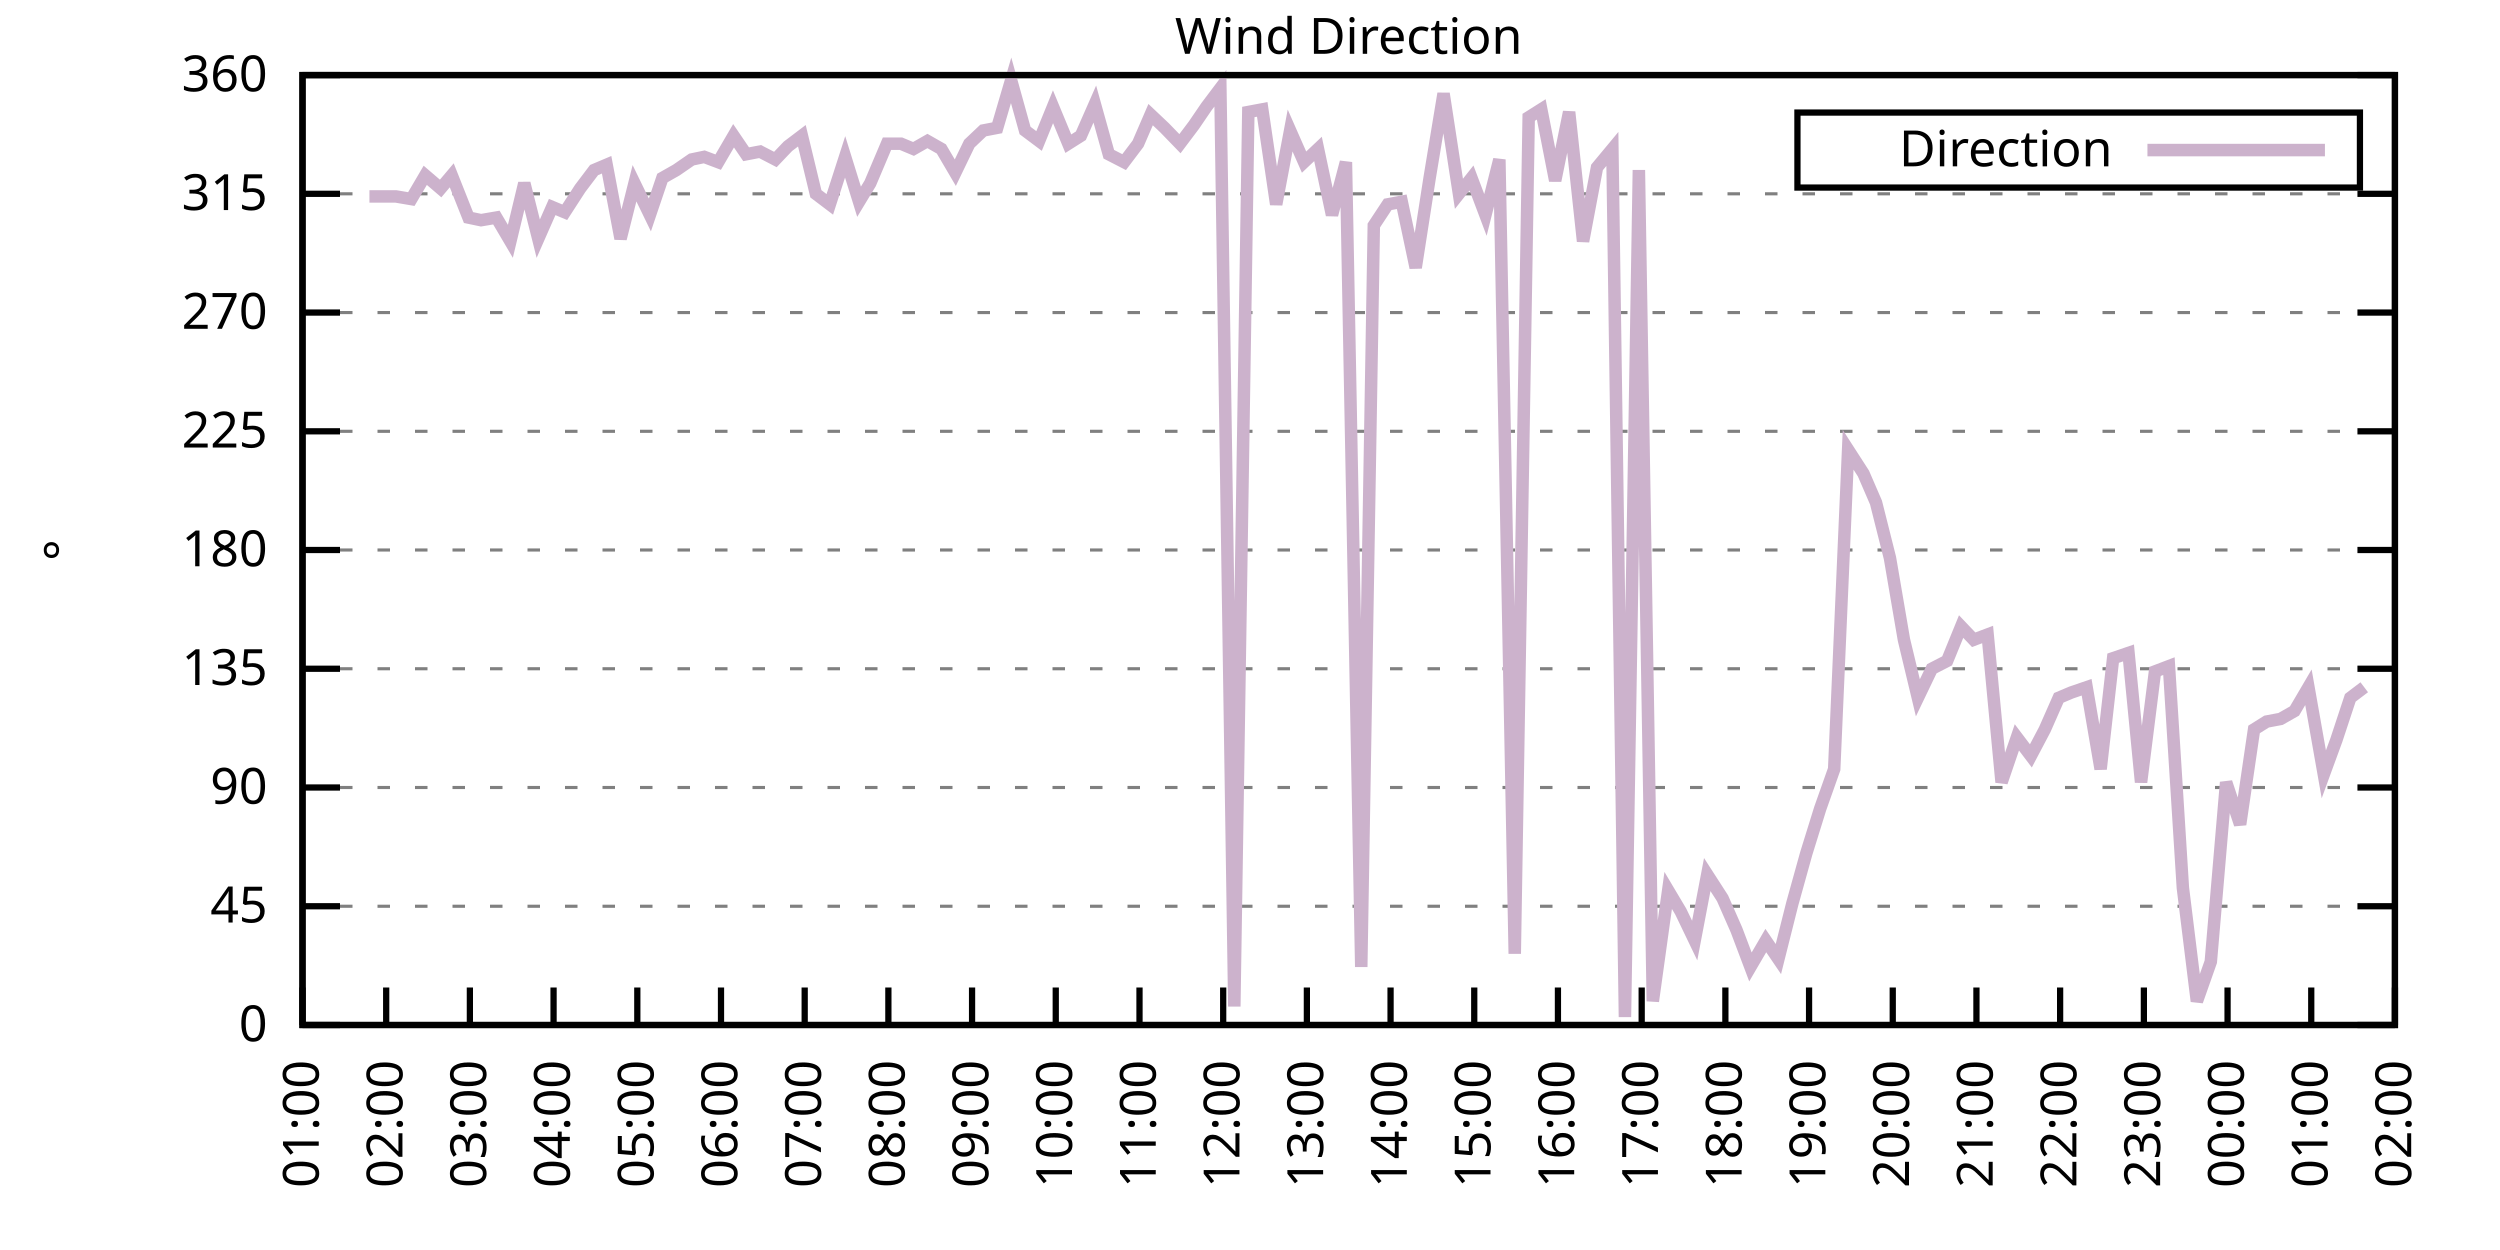
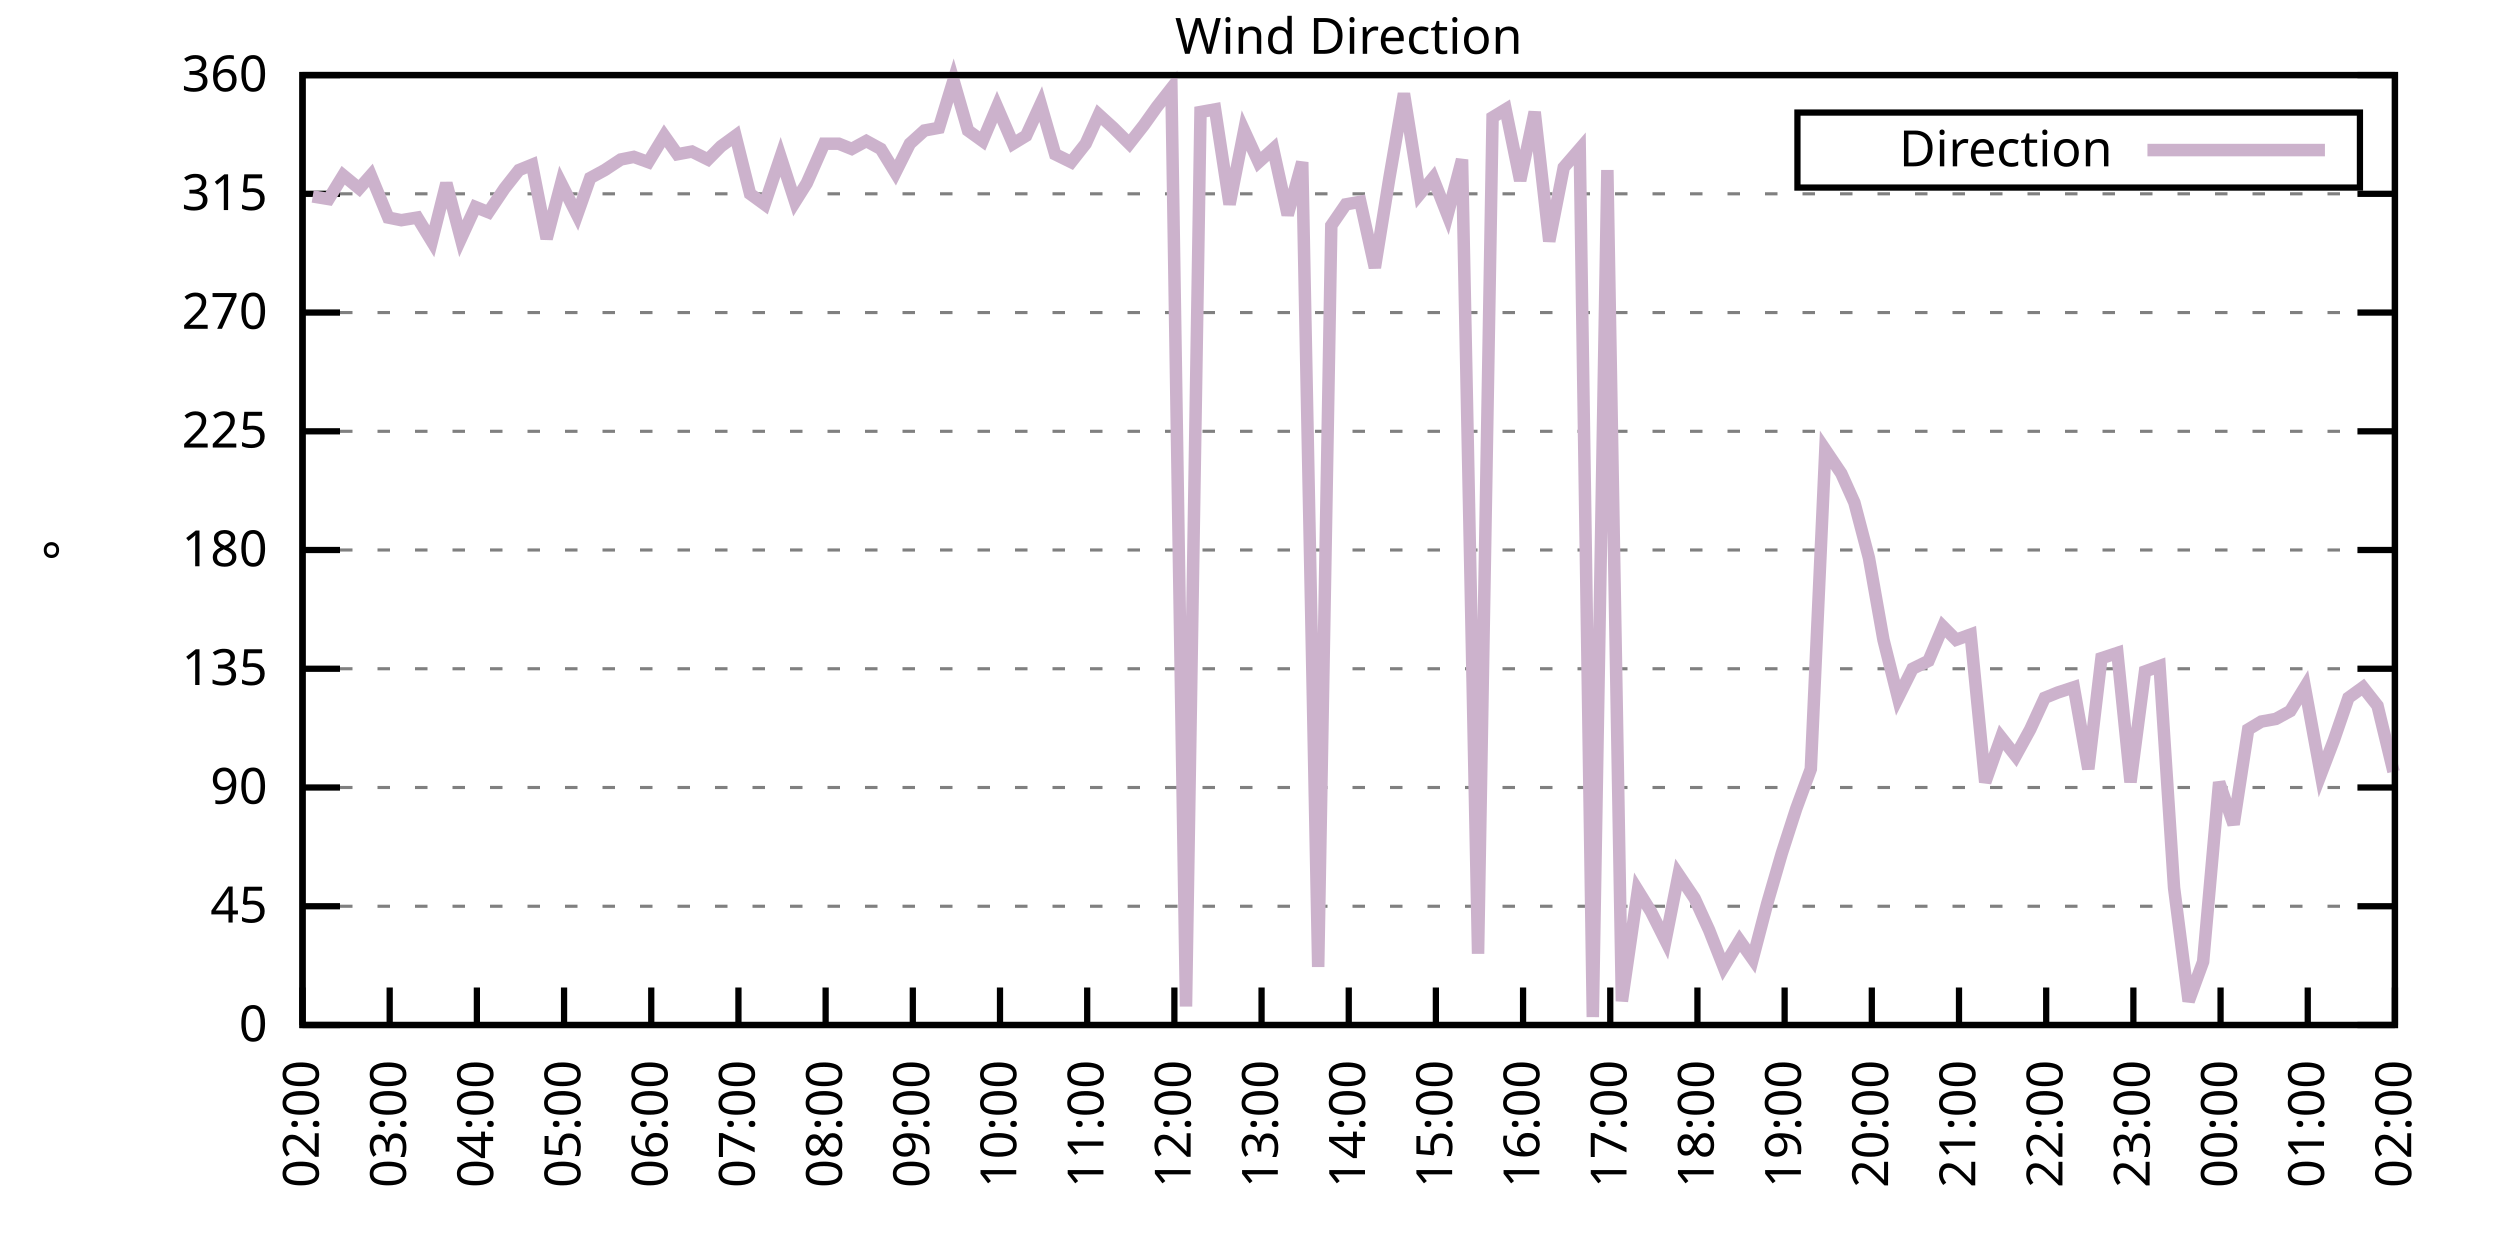
<svg xmlns="http://www.w3.org/2000/svg" xmlns:xlink="http://www.w3.org/1999/xlink" width="400" height="200" viewBox="0 0 400 200">
  <g id="gnuplot_canvas">
    <rect x="0" y="0" width="400" height="200" fill="none" />
    <defs>
      <circle id="gpDot" r="0.5" stroke-width="0.5" stroke="currentColor" />
      <path id="gpPt0" stroke-width="0.333" stroke="currentColor" d="M-1,0 h2 M0,-1 v2" />
      <path id="gpPt1" stroke-width="0.333" stroke="currentColor" d="M-1,-1 L1,1 M1,-1 L-1,1" />
      <path id="gpPt2" stroke-width="0.333" stroke="currentColor" d="M-1,0 L1,0 M0,-1 L0,1 M-1,-1 L1,1 M-1,1 L1,-1" />
      <rect id="gpPt3" stroke-width="0.333" stroke="currentColor" x="-1" y="-1" width="2" height="2" />
      <rect id="gpPt4" stroke-width="0.333" stroke="currentColor" fill="currentColor" x="-1" y="-1" width="2" height="2" />
      <circle id="gpPt5" stroke-width="0.333" stroke="currentColor" cx="0" cy="0" r="1" />
      <use xlink:href="#gpPt5" id="gpPt6" fill="currentColor" stroke="none" />
      <path id="gpPt7" stroke-width="0.333" stroke="currentColor" d="M0,-1.33 L-1.33,0.67 L1.33,0.67 z" />
      <use xlink:href="#gpPt7" id="gpPt8" fill="currentColor" stroke="none" />
      <use xlink:href="#gpPt7" id="gpPt9" stroke="currentColor" transform="rotate(180)" />
      <use xlink:href="#gpPt9" id="gpPt10" fill="currentColor" stroke="none" />
      <use xlink:href="#gpPt3" id="gpPt11" stroke="currentColor" transform="rotate(45)" />
      <use xlink:href="#gpPt11" id="gpPt12" fill="currentColor" stroke="none" />
      <path id="gpPt13" stroke-width="0.333" stroke="currentColor" d="M0,1.330 L1.265,0.411 L0.782,-1.067 L-0.782,-1.076 L-1.265,0.411 z" />
      <use xlink:href="#gpPt13" id="gpPt14" fill="currentColor" stroke="none" />
      <filter id="textbox" filterUnits="objectBoundingBox" x="0" y="0" height="1" width="1">
        <feFlood flood-color="white" flood-opacity="1" result="bgnd" />
        <feComposite in="SourceGraphic" in2="bgnd" operator="atop" />
      </filter>
      <filter id="greybox" filterUnits="objectBoundingBox" x="0" y="0" height="1" width="1">
        <feFlood flood-color="lightgrey" flood-opacity="1" result="grey" />
        <feComposite in="SourceGraphic" in2="grey" operator="atop" />
      </filter>
    </defs>
    <g fill="none" color="white" stroke="currentColor" stroke-width="1.00" stroke-linecap="butt" stroke-linejoin="miter">
</g>
    <g fill="none" color="black" stroke="currentColor" stroke-width="1.00" stroke-linecap="butt" stroke-linejoin="miter">
      <g stroke="none" shape-rendering="crispEdges">
        <polygon fill="rgb(255, 255, 255)" points="48.40,164.00 383.18,164.00 383.18,12.02 48.40,12.02 " />
      </g>
    </g>
    <g fill="none" color="black" stroke="currentColor" stroke-width="1.00" stroke-linecap="butt" stroke-linejoin="miter">
</g>
    <g fill="none" color="black" stroke="black" stroke-width="0.50" stroke-linecap="butt" stroke-linejoin="miter">
</g>
    <g fill="none" color="gray" stroke="currentColor" stroke-width="0.50" stroke-linecap="butt" stroke-linejoin="miter">
      <path stroke="gray" stroke-dasharray="2,4" class="gridline" d="M48.40,164.00 L383.19,164.00  " />
    </g>
    <g fill="none" color="gray" stroke="gray" stroke-width="1.00" stroke-linecap="butt" stroke-linejoin="miter">
</g>
    <g fill="none" color="black" stroke="currentColor" stroke-width="1.00" stroke-linecap="butt" stroke-linejoin="miter">
      <path stroke="black" d="M48.40,164.00 L54.40,164.00 M383.19,164.00 L377.19,164.00  " />
      <g transform="translate(42.80,166.60)" stroke="none" fill="black" font-family="Sans" font-size="8.00" text-anchor="end">
        <text>
          <tspan font-family="Sans"> 0</tspan>
        </text>
      </g>
    </g>
    <g fill="none" color="black" stroke="currentColor" stroke-width="1.00" stroke-linecap="butt" stroke-linejoin="miter">
</g>
    <g fill="none" color="black" stroke="black" stroke-width="0.50" stroke-linecap="butt" stroke-linejoin="miter">
</g>
    <g fill="none" color="gray" stroke="currentColor" stroke-width="0.50" stroke-linecap="butt" stroke-linejoin="miter">
      <path stroke="gray" stroke-dasharray="2,4" class="gridline" d="M48.40,145.00 L383.19,145.00  " />
    </g>
    <g fill="none" color="gray" stroke="gray" stroke-width="1.00" stroke-linecap="butt" stroke-linejoin="miter">
</g>
    <g fill="none" color="black" stroke="currentColor" stroke-width="1.00" stroke-linecap="butt" stroke-linejoin="miter">
      <path stroke="black" d="M48.40,145.00 L54.40,145.00 M383.19,145.00 L377.19,145.00  " />
      <g transform="translate(42.80,147.60)" stroke="none" fill="black" font-family="Sans" font-size="8.00" text-anchor="end">
        <text>
          <tspan font-family="Sans"> 45</tspan>
        </text>
      </g>
    </g>
    <g fill="none" color="black" stroke="currentColor" stroke-width="1.00" stroke-linecap="butt" stroke-linejoin="miter">
</g>
    <g fill="none" color="black" stroke="black" stroke-width="0.50" stroke-linecap="butt" stroke-linejoin="miter">
</g>
    <g fill="none" color="gray" stroke="currentColor" stroke-width="0.50" stroke-linecap="butt" stroke-linejoin="miter">
      <path stroke="gray" stroke-dasharray="2,4" class="gridline" d="M48.40,126.00 L383.19,126.00  " />
    </g>
    <g fill="none" color="gray" stroke="gray" stroke-width="1.00" stroke-linecap="butt" stroke-linejoin="miter">
</g>
    <g fill="none" color="black" stroke="currentColor" stroke-width="1.00" stroke-linecap="butt" stroke-linejoin="miter">
      <path stroke="black" d="M48.40,126.00 L54.40,126.00 M383.19,126.00 L377.19,126.00  " />
      <g transform="translate(42.80,128.60)" stroke="none" fill="black" font-family="Sans" font-size="8.00" text-anchor="end">
        <text>
          <tspan font-family="Sans"> 90</tspan>
        </text>
      </g>
    </g>
    <g fill="none" color="black" stroke="currentColor" stroke-width="1.00" stroke-linecap="butt" stroke-linejoin="miter">
</g>
    <g fill="none" color="black" stroke="black" stroke-width="0.50" stroke-linecap="butt" stroke-linejoin="miter">
</g>
    <g fill="none" color="gray" stroke="currentColor" stroke-width="0.50" stroke-linecap="butt" stroke-linejoin="miter">
      <path stroke="gray" stroke-dasharray="2,4" class="gridline" d="M48.40,107.00 L383.19,107.00  " />
    </g>
    <g fill="none" color="gray" stroke="gray" stroke-width="1.00" stroke-linecap="butt" stroke-linejoin="miter">
</g>
    <g fill="none" color="black" stroke="currentColor" stroke-width="1.00" stroke-linecap="butt" stroke-linejoin="miter">
      <path stroke="black" d="M48.40,107.00 L54.40,107.00 M383.19,107.00 L377.19,107.00  " />
      <g transform="translate(42.80,109.60)" stroke="none" fill="black" font-family="Sans" font-size="8.00" text-anchor="end">
        <text>
          <tspan font-family="Sans"> 135</tspan>
        </text>
      </g>
    </g>
    <g fill="none" color="black" stroke="currentColor" stroke-width="1.00" stroke-linecap="butt" stroke-linejoin="miter">
</g>
    <g fill="none" color="black" stroke="black" stroke-width="0.50" stroke-linecap="butt" stroke-linejoin="miter">
</g>
    <g fill="none" color="gray" stroke="currentColor" stroke-width="0.50" stroke-linecap="butt" stroke-linejoin="miter">
      <path stroke="gray" stroke-dasharray="2,4" class="gridline" d="M48.40,88.00 L383.19,88.00  " />
    </g>
    <g fill="none" color="gray" stroke="gray" stroke-width="1.00" stroke-linecap="butt" stroke-linejoin="miter">
</g>
    <g fill="none" color="black" stroke="currentColor" stroke-width="1.00" stroke-linecap="butt" stroke-linejoin="miter">
      <path stroke="black" d="M48.40,88.00 L54.40,88.00 M383.19,88.00 L377.19,88.00  " />
      <g transform="translate(42.80,90.60)" stroke="none" fill="black" font-family="Sans" font-size="8.00" text-anchor="end">
        <text>
          <tspan font-family="Sans"> 180</tspan>
        </text>
      </g>
    </g>
    <g fill="none" color="black" stroke="currentColor" stroke-width="1.00" stroke-linecap="butt" stroke-linejoin="miter">
</g>
    <g fill="none" color="black" stroke="black" stroke-width="0.50" stroke-linecap="butt" stroke-linejoin="miter">
</g>
    <g fill="none" color="gray" stroke="currentColor" stroke-width="0.50" stroke-linecap="butt" stroke-linejoin="miter">
      <path stroke="gray" stroke-dasharray="2,4" class="gridline" d="M48.40,69.01 L383.19,69.01  " />
    </g>
    <g fill="none" color="gray" stroke="gray" stroke-width="1.00" stroke-linecap="butt" stroke-linejoin="miter">
</g>
    <g fill="none" color="black" stroke="currentColor" stroke-width="1.00" stroke-linecap="butt" stroke-linejoin="miter">
      <path stroke="black" d="M48.40,69.01 L54.40,69.01 M383.19,69.01 L377.19,69.01  " />
      <g transform="translate(42.80,71.61)" stroke="none" fill="black" font-family="Sans" font-size="8.00" text-anchor="end">
        <text>
          <tspan font-family="Sans"> 225</tspan>
        </text>
      </g>
    </g>
    <g fill="none" color="black" stroke="currentColor" stroke-width="1.00" stroke-linecap="butt" stroke-linejoin="miter">
</g>
    <g fill="none" color="black" stroke="black" stroke-width="0.50" stroke-linecap="butt" stroke-linejoin="miter">
</g>
    <g fill="none" color="gray" stroke="currentColor" stroke-width="0.50" stroke-linecap="butt" stroke-linejoin="miter">
      <path stroke="gray" stroke-dasharray="2,4" class="gridline" d="M48.40,50.01 L383.19,50.01  " />
    </g>
    <g fill="none" color="gray" stroke="gray" stroke-width="1.00" stroke-linecap="butt" stroke-linejoin="miter">
</g>
    <g fill="none" color="black" stroke="currentColor" stroke-width="1.00" stroke-linecap="butt" stroke-linejoin="miter">
      <path stroke="black" d="M48.40,50.01 L54.40,50.01 M383.19,50.01 L377.19,50.01  " />
      <g transform="translate(42.80,52.61)" stroke="none" fill="black" font-family="Sans" font-size="8.00" text-anchor="end">
        <text>
          <tspan font-family="Sans"> 270</tspan>
        </text>
      </g>
    </g>
    <g fill="none" color="black" stroke="currentColor" stroke-width="1.00" stroke-linecap="butt" stroke-linejoin="miter">
</g>
    <g fill="none" color="black" stroke="black" stroke-width="0.50" stroke-linecap="butt" stroke-linejoin="miter">
</g>
    <g fill="none" color="gray" stroke="currentColor" stroke-width="0.50" stroke-linecap="butt" stroke-linejoin="miter">
      <path stroke="gray" stroke-dasharray="2,4" class="gridline" d="M48.40,31.01 L383.19,31.01  " />
    </g>
    <g fill="none" color="gray" stroke="gray" stroke-width="1.00" stroke-linecap="butt" stroke-linejoin="miter">
</g>
    <g fill="none" color="black" stroke="currentColor" stroke-width="1.00" stroke-linecap="butt" stroke-linejoin="miter">
      <path stroke="black" d="M48.40,31.01 L54.40,31.01 M383.19,31.01 L377.19,31.01  " />
      <g transform="translate(42.80,33.61)" stroke="none" fill="black" font-family="Sans" font-size="8.00" text-anchor="end">
        <text>
          <tspan font-family="Sans"> 315</tspan>
        </text>
      </g>
    </g>
    <g fill="none" color="black" stroke="currentColor" stroke-width="1.00" stroke-linecap="butt" stroke-linejoin="miter">
</g>
    <g fill="none" color="black" stroke="black" stroke-width="0.50" stroke-linecap="butt" stroke-linejoin="miter">
</g>
    <g fill="none" color="gray" stroke="currentColor" stroke-width="0.50" stroke-linecap="butt" stroke-linejoin="miter">
      <path stroke="gray" stroke-dasharray="2,4" class="gridline" d="M48.40,12.01 L383.19,12.01  " />
    </g>
    <g fill="none" color="gray" stroke="gray" stroke-width="1.00" stroke-linecap="butt" stroke-linejoin="miter">
</g>
    <g fill="none" color="black" stroke="currentColor" stroke-width="1.00" stroke-linecap="butt" stroke-linejoin="miter">
      <path stroke="black" d="M48.40,12.01 L54.40,12.01 M383.19,12.01 L377.19,12.01  " />
      <g transform="translate(42.80,14.61)" stroke="none" fill="black" font-family="Sans" font-size="8.00" text-anchor="end">
        <text>
          <tspan font-family="Sans"> 360</tspan>
        </text>
      </g>
    </g>
    <g fill="none" color="black" stroke="currentColor" stroke-width="1.00" stroke-linecap="butt" stroke-linejoin="miter">
      <path stroke="black" d="M48.40,164.00 L48.40,158.00  " />
      <g transform="translate(51.00,169.60) rotate(270.00)" stroke="none" fill="black" font-family="Sans" font-size="8.00" text-anchor="end">
        <text>
-           <tspan font-family="Sans">01:00</tspan>
-         </text>
-       </g>
-     </g>
-     <g fill="none" color="black" stroke="currentColor" stroke-width="1.00" stroke-linecap="butt" stroke-linejoin="miter">
-       <path stroke="black" d="M61.79,164.00 L61.79,158.00  " />
-       <g transform="translate(64.39,169.60) rotate(270.00)" stroke="none" fill="black" font-family="Sans" font-size="8.00" text-anchor="end">
-         <text>
          <tspan font-family="Sans">02:00</tspan>
        </text>
      </g>
    </g>
    <g fill="none" color="black" stroke="currentColor" stroke-width="1.00" stroke-linecap="butt" stroke-linejoin="miter">
-       <path stroke="black" d="M75.18,164.00 L75.18,158.00  " />
-       <g transform="translate(77.78,169.60) rotate(270.00)" stroke="none" fill="black" font-family="Sans" font-size="8.00" text-anchor="end">
+       <path stroke="black" d="M62.35,164.00 L62.35,158.00  " />
+       <g transform="translate(64.95,169.60) rotate(270.00)" stroke="none" fill="black" font-family="Sans" font-size="8.00" text-anchor="end">
        <text>
          <tspan font-family="Sans">03:00</tspan>
        </text>
      </g>
    </g>
    <g fill="none" color="black" stroke="currentColor" stroke-width="1.00" stroke-linecap="butt" stroke-linejoin="miter">
-       <path stroke="black" d="M88.57,164.00 L88.57,158.00  " />
-       <g transform="translate(91.17,169.60) rotate(270.00)" stroke="none" fill="black" font-family="Sans" font-size="8.00" text-anchor="end">
+       <path stroke="black" d="M76.30,164.00 L76.30,158.00  " />
+       <g transform="translate(78.90,169.60) rotate(270.00)" stroke="none" fill="black" font-family="Sans" font-size="8.00" text-anchor="end">
        <text>
          <tspan font-family="Sans">04:00</tspan>
        </text>
      </g>
    </g>
    <g fill="none" color="black" stroke="currentColor" stroke-width="1.00" stroke-linecap="butt" stroke-linejoin="miter">
-       <path stroke="black" d="M101.97,164.00 L101.97,158.00  " />
-       <g transform="translate(104.57,169.60) rotate(270.00)" stroke="none" fill="black" font-family="Sans" font-size="8.00" text-anchor="end">
+       <path stroke="black" d="M90.25,164.00 L90.25,158.00  " />
+       <g transform="translate(92.85,169.60) rotate(270.00)" stroke="none" fill="black" font-family="Sans" font-size="8.00" text-anchor="end">
        <text>
          <tspan font-family="Sans">05:00</tspan>
        </text>
      </g>
    </g>
    <g fill="none" color="black" stroke="currentColor" stroke-width="1.00" stroke-linecap="butt" stroke-linejoin="miter">
-       <path stroke="black" d="M115.36,164.00 L115.36,158.00  " />
-       <g transform="translate(117.96,169.60) rotate(270.00)" stroke="none" fill="black" font-family="Sans" font-size="8.00" text-anchor="end">
+       <path stroke="black" d="M104.20,164.00 L104.20,158.00  " />
+       <g transform="translate(106.80,169.60) rotate(270.00)" stroke="none" fill="black" font-family="Sans" font-size="8.00" text-anchor="end">
        <text>
          <tspan font-family="Sans">06:00</tspan>
        </text>
      </g>
    </g>
    <g fill="none" color="black" stroke="currentColor" stroke-width="1.00" stroke-linecap="butt" stroke-linejoin="miter">
-       <path stroke="black" d="M128.75,164.00 L128.75,158.00  " />
-       <g transform="translate(131.35,169.60) rotate(270.00)" stroke="none" fill="black" font-family="Sans" font-size="8.00" text-anchor="end">
+       <path stroke="black" d="M118.15,164.00 L118.15,158.00  " />
+       <g transform="translate(120.75,169.60) rotate(270.00)" stroke="none" fill="black" font-family="Sans" font-size="8.00" text-anchor="end">
        <text>
          <tspan font-family="Sans">07:00</tspan>
        </text>
      </g>
    </g>
    <g fill="none" color="black" stroke="currentColor" stroke-width="1.00" stroke-linecap="butt" stroke-linejoin="miter">
-       <path stroke="black" d="M142.14,164.00 L142.14,158.00  " />
-       <g transform="translate(144.74,169.60) rotate(270.00)" stroke="none" fill="black" font-family="Sans" font-size="8.00" text-anchor="end">
+       <path stroke="black" d="M132.10,164.00 L132.10,158.00  " />
+       <g transform="translate(134.70,169.60) rotate(270.00)" stroke="none" fill="black" font-family="Sans" font-size="8.00" text-anchor="end">
        <text>
          <tspan font-family="Sans">08:00</tspan>
        </text>
      </g>
    </g>
    <g fill="none" color="black" stroke="currentColor" stroke-width="1.00" stroke-linecap="butt" stroke-linejoin="miter">
-       <path stroke="black" d="M155.53,164.00 L155.53,158.00  " />
-       <g transform="translate(158.13,169.60) rotate(270.00)" stroke="none" fill="black" font-family="Sans" font-size="8.00" text-anchor="end">
+       <path stroke="black" d="M146.05,164.00 L146.05,158.00  " />
+       <g transform="translate(148.65,169.60) rotate(270.00)" stroke="none" fill="black" font-family="Sans" font-size="8.00" text-anchor="end">
        <text>
          <tspan font-family="Sans">09:00</tspan>
        </text>
      </g>
    </g>
    <g fill="none" color="black" stroke="currentColor" stroke-width="1.00" stroke-linecap="butt" stroke-linejoin="miter">
-       <path stroke="black" d="M168.92,164.00 L168.92,158.00  " />
-       <g transform="translate(171.52,169.60) rotate(270.00)" stroke="none" fill="black" font-family="Sans" font-size="8.00" text-anchor="end">
+       <path stroke="black" d="M160.00,164.00 L160.00,158.00  " />
+       <g transform="translate(162.60,169.60) rotate(270.00)" stroke="none" fill="black" font-family="Sans" font-size="8.00" text-anchor="end">
        <text>
          <tspan font-family="Sans">10:00</tspan>
        </text>
      </g>
    </g>
    <g fill="none" color="black" stroke="currentColor" stroke-width="1.00" stroke-linecap="butt" stroke-linejoin="miter">
-       <path stroke="black" d="M182.32,164.00 L182.32,158.00  " />
-       <g transform="translate(184.92,169.60) rotate(270.00)" stroke="none" fill="black" font-family="Sans" font-size="8.00" text-anchor="end">
+       <path stroke="black" d="M173.95,164.00 L173.95,158.00  " />
+       <g transform="translate(176.55,169.60) rotate(270.00)" stroke="none" fill="black" font-family="Sans" font-size="8.00" text-anchor="end">
        <text>
          <tspan font-family="Sans">11:00</tspan>
        </text>
      </g>
    </g>
    <g fill="none" color="black" stroke="currentColor" stroke-width="1.00" stroke-linecap="butt" stroke-linejoin="miter">
-       <path stroke="black" d="M195.71,164.00 L195.71,158.00  " />
-       <g transform="translate(198.31,169.60) rotate(270.00)" stroke="none" fill="black" font-family="Sans" font-size="8.00" text-anchor="end">
+       <path stroke="black" d="M187.90,164.00 L187.90,158.00  " />
+       <g transform="translate(190.50,169.60) rotate(270.00)" stroke="none" fill="black" font-family="Sans" font-size="8.00" text-anchor="end">
        <text>
          <tspan font-family="Sans">12:00</tspan>
        </text>
      </g>
    </g>
    <g fill="none" color="black" stroke="currentColor" stroke-width="1.00" stroke-linecap="butt" stroke-linejoin="miter">
-       <path stroke="black" d="M209.10,164.00 L209.10,158.00  " />
-       <g transform="translate(211.70,169.60) rotate(270.00)" stroke="none" fill="black" font-family="Sans" font-size="8.00" text-anchor="end">
+       <path stroke="black" d="M201.85,164.00 L201.85,158.00  " />
+       <g transform="translate(204.45,169.60) rotate(270.00)" stroke="none" fill="black" font-family="Sans" font-size="8.00" text-anchor="end">
        <text>
          <tspan font-family="Sans">13:00</tspan>
        </text>
      </g>
    </g>
    <g fill="none" color="black" stroke="currentColor" stroke-width="1.00" stroke-linecap="butt" stroke-linejoin="miter">
-       <path stroke="black" d="M222.49,164.00 L222.49,158.00  " />
-       <g transform="translate(225.09,169.60) rotate(270.00)" stroke="none" fill="black" font-family="Sans" font-size="8.00" text-anchor="end">
+       <path stroke="black" d="M215.80,164.00 L215.80,158.00  " />
+       <g transform="translate(218.40,169.60) rotate(270.00)" stroke="none" fill="black" font-family="Sans" font-size="8.00" text-anchor="end">
        <text>
          <tspan font-family="Sans">14:00</tspan>
        </text>
      </g>
    </g>
    <g fill="none" color="black" stroke="currentColor" stroke-width="1.00" stroke-linecap="butt" stroke-linejoin="miter">
-       <path stroke="black" d="M235.88,164.00 L235.88,158.00  " />
-       <g transform="translate(238.48,169.60) rotate(270.00)" stroke="none" fill="black" font-family="Sans" font-size="8.00" text-anchor="end">
+       <path stroke="black" d="M229.74,164.00 L229.74,158.00  " />
+       <g transform="translate(232.34,169.60) rotate(270.00)" stroke="none" fill="black" font-family="Sans" font-size="8.00" text-anchor="end">
        <text>
          <tspan font-family="Sans">15:00</tspan>
        </text>
      </g>
    </g>
    <g fill="none" color="black" stroke="currentColor" stroke-width="1.00" stroke-linecap="butt" stroke-linejoin="miter">
-       <path stroke="black" d="M249.27,164.00 L249.27,158.00  " />
-       <g transform="translate(251.87,169.60) rotate(270.00)" stroke="none" fill="black" font-family="Sans" font-size="8.00" text-anchor="end">
+       <path stroke="black" d="M243.69,164.00 L243.69,158.00  " />
+       <g transform="translate(246.29,169.60) rotate(270.00)" stroke="none" fill="black" font-family="Sans" font-size="8.00" text-anchor="end">
        <text>
          <tspan font-family="Sans">16:00</tspan>
        </text>
      </g>
    </g>
    <g fill="none" color="black" stroke="currentColor" stroke-width="1.00" stroke-linecap="butt" stroke-linejoin="miter">
-       <path stroke="black" d="M262.67,164.00 L262.67,158.00  " />
-       <g transform="translate(265.27,169.60) rotate(270.00)" stroke="none" fill="black" font-family="Sans" font-size="8.00" text-anchor="end">
+       <path stroke="black" d="M257.64,164.00 L257.64,158.00  " />
+       <g transform="translate(260.24,169.60) rotate(270.00)" stroke="none" fill="black" font-family="Sans" font-size="8.00" text-anchor="end">
        <text>
          <tspan font-family="Sans">17:00</tspan>
        </text>
      </g>
    </g>
    <g fill="none" color="black" stroke="currentColor" stroke-width="1.00" stroke-linecap="butt" stroke-linejoin="miter">
-       <path stroke="black" d="M276.06,164.00 L276.06,158.00  " />
-       <g transform="translate(278.66,169.60) rotate(270.00)" stroke="none" fill="black" font-family="Sans" font-size="8.00" text-anchor="end">
+       <path stroke="black" d="M271.59,164.00 L271.59,158.00  " />
+       <g transform="translate(274.19,169.60) rotate(270.00)" stroke="none" fill="black" font-family="Sans" font-size="8.00" text-anchor="end">
        <text>
          <tspan font-family="Sans">18:00</tspan>
        </text>
      </g>
    </g>
    <g fill="none" color="black" stroke="currentColor" stroke-width="1.00" stroke-linecap="butt" stroke-linejoin="miter">
-       <path stroke="black" d="M289.45,164.00 L289.45,158.00  " />
-       <g transform="translate(292.05,169.60) rotate(270.00)" stroke="none" fill="black" font-family="Sans" font-size="8.00" text-anchor="end">
+       <path stroke="black" d="M285.54,164.00 L285.54,158.00  " />
+       <g transform="translate(288.14,169.60) rotate(270.00)" stroke="none" fill="black" font-family="Sans" font-size="8.00" text-anchor="end">
        <text>
          <tspan font-family="Sans">19:00</tspan>
        </text>
      </g>
    </g>
    <g fill="none" color="black" stroke="currentColor" stroke-width="1.00" stroke-linecap="butt" stroke-linejoin="miter">
-       <path stroke="black" d="M302.84,164.00 L302.84,158.00  " />
-       <g transform="translate(305.44,169.60) rotate(270.00)" stroke="none" fill="black" font-family="Sans" font-size="8.00" text-anchor="end">
+       <path stroke="black" d="M299.49,164.00 L299.49,158.00  " />
+       <g transform="translate(302.09,169.60) rotate(270.00)" stroke="none" fill="black" font-family="Sans" font-size="8.00" text-anchor="end">
        <text>
          <tspan font-family="Sans">20:00</tspan>
        </text>
      </g>
    </g>
    <g fill="none" color="black" stroke="currentColor" stroke-width="1.00" stroke-linecap="butt" stroke-linejoin="miter">
-       <path stroke="black" d="M316.23,164.00 L316.23,158.00  " />
-       <g transform="translate(318.83,169.60) rotate(270.00)" stroke="none" fill="black" font-family="Sans" font-size="8.00" text-anchor="end">
+       <path stroke="black" d="M313.44,164.00 L313.44,158.00  " />
+       <g transform="translate(316.04,169.60) rotate(270.00)" stroke="none" fill="black" font-family="Sans" font-size="8.00" text-anchor="end">
        <text>
          <tspan font-family="Sans">21:00</tspan>
        </text>
      </g>
    </g>
    <g fill="none" color="black" stroke="currentColor" stroke-width="1.00" stroke-linecap="butt" stroke-linejoin="miter">
-       <path stroke="black" d="M329.62,164.00 L329.62,158.00  " />
-       <g transform="translate(332.22,169.60) rotate(270.00)" stroke="none" fill="black" font-family="Sans" font-size="8.00" text-anchor="end">
+       <path stroke="black" d="M327.39,164.00 L327.39,158.00  " />
+       <g transform="translate(329.99,169.60) rotate(270.00)" stroke="none" fill="black" font-family="Sans" font-size="8.00" text-anchor="end">
        <text>
          <tspan font-family="Sans">22:00</tspan>
        </text>
      </g>
    </g>
    <g fill="none" color="black" stroke="currentColor" stroke-width="1.00" stroke-linecap="butt" stroke-linejoin="miter">
-       <path stroke="black" d="M343.02,164.00 L343.02,158.00  " />
-       <g transform="translate(345.62,169.60) rotate(270.00)" stroke="none" fill="black" font-family="Sans" font-size="8.00" text-anchor="end">
+       <path stroke="black" d="M341.34,164.00 L341.34,158.00  " />
+       <g transform="translate(343.94,169.60) rotate(270.00)" stroke="none" fill="black" font-family="Sans" font-size="8.00" text-anchor="end">
        <text>
          <tspan font-family="Sans">23:00</tspan>
        </text>
      </g>
    </g>
    <g fill="none" color="black" stroke="currentColor" stroke-width="1.00" stroke-linecap="butt" stroke-linejoin="miter">
-       <path stroke="black" d="M356.41,164.00 L356.41,158.00  " />
-       <g transform="translate(359.01,169.60) rotate(270.00)" stroke="none" fill="black" font-family="Sans" font-size="8.00" text-anchor="end">
+       <path stroke="black" d="M355.29,164.00 L355.29,158.00  " />
+       <g transform="translate(357.89,169.60) rotate(270.00)" stroke="none" fill="black" font-family="Sans" font-size="8.00" text-anchor="end">
        <text>
          <tspan font-family="Sans">00:00</tspan>
        </text>
      </g>
    </g>
    <g fill="none" color="black" stroke="currentColor" stroke-width="1.00" stroke-linecap="butt" stroke-linejoin="miter">
-       <path stroke="black" d="M369.80,164.00 L369.80,158.00  " />
-       <g transform="translate(372.40,169.60) rotate(270.00)" stroke="none" fill="black" font-family="Sans" font-size="8.00" text-anchor="end">
+       <path stroke="black" d="M369.24,164.00 L369.24,158.00  " />
+       <g transform="translate(371.84,169.60) rotate(270.00)" stroke="none" fill="black" font-family="Sans" font-size="8.00" text-anchor="end">
        <text>
          <tspan font-family="Sans">01:00</tspan>
        </text>
      </g>
    </g>
    <g fill="none" color="black" stroke="currentColor" stroke-width="1.00" stroke-linecap="butt" stroke-linejoin="miter">
      <path stroke="black" d="M383.19,164.00 L383.19,158.00  " />
      <g transform="translate(385.79,169.60) rotate(270.00)" stroke="none" fill="black" font-family="Sans" font-size="8.00" text-anchor="end">
        <text>
          <tspan font-family="Sans">02:00</tspan>
        </text>
      </g>
    </g>
    <g fill="none" color="black" stroke="currentColor" stroke-width="1.00" stroke-linecap="butt" stroke-linejoin="miter">
</g>
    <g fill="none" color="black" stroke="currentColor" stroke-width="1.00" stroke-linecap="butt" stroke-linejoin="miter">
      <path stroke="black" d="M48.40,12.01 L48.40,164.00 L383.19,164.00 L383.19,12.01 L48.40,12.01 Z  " />
    </g>
    <g fill="none" color="black" stroke="currentColor" stroke-width="1.00" stroke-linecap="butt" stroke-linejoin="miter">
</g>
    <g fill="none" color="black" stroke="currentColor" stroke-width="1.00" stroke-linecap="butt" stroke-linejoin="miter">
      <path stroke="black" d="M287.59,30.01 L287.59,18.01 L377.59,18.01 L377.59,30.01 L287.59,30.01 Z  " />
    </g>
    <g id="Wind_direction_plot_1">
      <g fill="none" color="white" stroke="black" stroke-width="2.00" stroke-linecap="butt" stroke-linejoin="miter">
</g>
      <g fill="none" color="black" stroke="currentColor" stroke-width="2.00" stroke-linecap="butt" stroke-linejoin="miter">
        <g transform="translate(337.99,26.61)" stroke="none" fill="black" font-family="Sans" font-size="8.00" text-anchor="end">
          <text>
            <tspan font-family="Sans">Direction</tspan>
          </text>
        </g>
      </g>
      <g fill="none" color="black" stroke="currentColor" stroke-width="2.00" stroke-linecap="butt" stroke-linejoin="miter">
-         <path stroke="rgb(204, 178, 204)" d="M343.59,24.01 L371.99,24.01 M59.11,31.43 L61.35,31.43 L63.35,31.43 L65.81,31.85 L68.04,28.05 L70.50,30.16   L72.28,28.05 L74.96,34.81 L76.97,35.23 L79.42,34.81 L81.66,38.61 L83.89,29.32 L86.12,38.19 L88.35,33.12   L90.36,33.96 L92.82,30.16 L95.05,27.21 L97.06,26.36 L99.29,38.19 L101.52,29.32 L103.98,34.39 L105.98,28.48   L108.22,27.21 L110.67,25.52 L112.68,25.10 L114.91,25.94 L117.37,21.72 L119.38,24.68 L121.61,24.25 L124.06,25.52   L126.07,23.41 L128.30,21.72 L130.54,31.01 L132.77,32.70 L135.22,25.10 L137.45,32.28 L139.24,29.32 L141.92,22.99   L144.15,22.99 L146.16,23.83 L148.39,22.56 L150.62,23.83 L152.85,27.63 L155.09,22.99 L157.32,20.88 L159.55,20.45   L161.78,12.85 L164.01,20.88 L166.25,22.56 L168.48,17.08 L170.93,22.99 L172.94,21.72 L175.17,16.65 L177.41,24.68   L179.86,25.94 L182.09,22.99 L184.10,18.34 L186.33,20.45 L188.79,22.99 L191.02,20.03 L193.03,17.08 L195.26,14.12   L197.49,161.04 L199.73,17.92 L201.96,17.50 L204.19,32.70 L206.42,20.88 L208.65,25.94 L210.88,23.83 L213.12,34.39   L215.35,25.94 L217.80,154.71 L219.81,36.08 L222.04,32.70 L224.28,32.28 L226.51,42.83 L228.74,28.48 L230.97,14.97   L233.43,31.01 L235.44,28.48 L237.67,34.39 L239.90,25.52 L242.36,152.60 L244.59,18.77 L246.60,17.50 L248.83,28.90   L251.06,17.92 L253.29,38.61 L255.52,26.79 L257.98,23.83 L259.99,162.73 L262.22,27.21 L264.45,160.20 L266.91,142.47   L268.92,145.85 L271.15,150.49 L273.16,139.93 L275.61,143.73 L277.84,148.80 L280.07,154.71 L282.53,150.49 L284.54,153.45   L286.77,144.58 L289.00,136.56 L291.23,129.38 L293.47,123.05 L295.70,71.96 L298.15,75.76 L300.16,80.41 L302.39,89.27   L304.63,102.36 L306.86,111.65 L309.09,107.00 L311.54,105.74 L313.78,100.25 L315.79,102.36 L318.02,101.52 L320.25,125.16   L322.70,117.98 L324.94,120.94 L327.17,116.71 L329.40,111.65 L331.41,110.80 L333.86,109.96 L336.10,123.05 L338.10,105.31   L340.56,104.47 L342.57,125.16 L344.80,107.43 L347.03,106.58 L349.26,142.05 L351.50,160.20 L353.73,153.87 L356.18,125.16   L358.42,131.91 L360.65,116.71 L362.66,115.45 L364.89,115.03 L367.12,113.76 L369.35,109.96 L371.81,123.89 L373.82,118.40   L376.05,111.65 L378.28,109.96  " />
+         <path stroke="rgb(204, 178, 204)" d="M343.59,24.01 L371.99,24.01 M50.03,31.43 L52.58,31.85 L54.91,28.05 L57.47,30.16 L59.33,28.05 L62.12,34.81   L64.21,35.23 L66.77,34.81 L69.09,38.61 L71.42,29.32 L73.74,38.19 L76.07,33.12 L78.16,33.96 L80.72,30.16   L83.04,27.21 L85.13,26.36 L87.46,38.19 L89.78,29.32 L92.34,34.39 L94.43,28.48 L96.76,27.21 L99.32,25.52   L101.41,25.10 L103.73,25.94 L106.29,21.72 L108.38,24.68 L110.71,24.25 L113.27,25.52 L115.36,23.41 L117.68,21.72   L120.01,31.01 L122.33,32.70 L124.89,25.10 L127.22,32.28 L129.08,29.32 L131.87,22.99 L134.19,22.99 L136.28,23.83   L138.61,22.56 L140.93,23.83 L143.26,27.63 L145.58,22.99 L147.91,20.88 L150.23,20.45 L152.56,12.85 L154.88,20.88   L157.21,22.56 L159.53,17.08 L162.09,22.99 L164.18,21.72 L166.51,16.65 L168.83,24.68 L171.39,25.94 L173.71,22.99   L175.81,18.34 L178.13,20.45 L180.69,22.99 L183.01,20.03 L185.11,17.08 L187.43,14.12 L189.76,161.04 L192.08,17.92   L194.41,17.50 L196.73,32.70 L199.06,20.88 L201.38,25.94 L203.71,23.83 L206.03,34.39 L208.36,25.94 L210.91,154.71   L213.01,36.08 L215.33,32.70 L217.65,32.28 L219.98,42.83 L222.30,28.48 L224.63,14.97 L227.19,31.01 L229.28,28.48   L231.60,34.39 L233.93,25.52 L236.49,152.60 L238.81,18.77 L240.90,17.50 L243.23,28.90 L245.55,17.92 L247.88,38.61   L250.20,26.79 L252.76,23.83 L254.85,162.73 L257.18,27.21 L259.50,160.20 L262.06,142.47 L264.15,145.85 L266.48,150.49   L268.57,139.93 L271.13,143.73 L273.45,148.80 L275.78,154.71 L278.34,150.49 L280.43,153.45 L282.75,144.58 L285.08,136.56   L287.40,129.38 L289.73,123.05 L292.05,71.96 L294.61,75.76 L296.70,80.41 L299.03,89.27 L301.35,102.36 L303.68,111.65   L306.00,107.00 L308.56,105.74 L310.88,100.25 L312.98,102.36 L315.30,101.52 L317.63,125.16 L320.18,117.98 L322.51,120.94   L324.83,116.71 L327.16,111.65 L329.25,110.80 L331.81,109.96 L334.13,123.05 L336.23,105.31 L338.78,104.47 L340.88,125.16   L343.20,107.43 L345.53,106.58 L347.85,142.05 L350.18,160.20 L352.50,153.87 L355.06,125.16 L357.38,131.91 L359.71,116.71   L361.80,115.45 L364.13,115.03 L366.45,113.76 L368.78,109.96 L371.33,123.89 L373.43,118.40 L375.75,111.65 L378.08,109.96   L380.40,112.91 L382.96,123.47  " />
      </g>
    </g>
    <g fill="none" color="black" stroke="currentColor" stroke-width="2.00" stroke-linecap="butt" stroke-linejoin="miter">
</g>
    <g fill="none" color="black" stroke="black" stroke-width="1.00" stroke-linecap="butt" stroke-linejoin="miter">
</g>
    <g fill="none" color="black" stroke="currentColor" stroke-width="1.00" stroke-linecap="butt" stroke-linejoin="miter">
      <path stroke="black" d="M48.40,12.01 L48.40,164.00 L383.19,164.00 L383.19,12.01 L48.40,12.01 Z  " />
      <g transform="translate(12.80,88.01) rotate(270.00)" stroke="none" fill="black" font-family="Sans" font-size="8.00" text-anchor="middle">
        <text>
          <tspan font-family="Sans">°</tspan>
        </text>
      </g>
    </g>
    <g fill="none" color="black" stroke="currentColor" stroke-width="1.00" stroke-linecap="butt" stroke-linejoin="miter">
</g>
    <g fill="none" color="black" stroke="currentColor" stroke-width="1.00" stroke-linecap="butt" stroke-linejoin="miter">
      <g transform="translate(215.79,8.61)" stroke="none" fill="black" font-family="Sans" font-size="8.00" text-anchor="middle">
        <text>
          <tspan font-family="Sans">Wind Direction</tspan>
        </text>
      </g>
    </g>
    <g fill="none" color="black" stroke="currentColor" stroke-width="1.00" stroke-linecap="butt" stroke-linejoin="miter">
</g>
  </g>
</svg>
